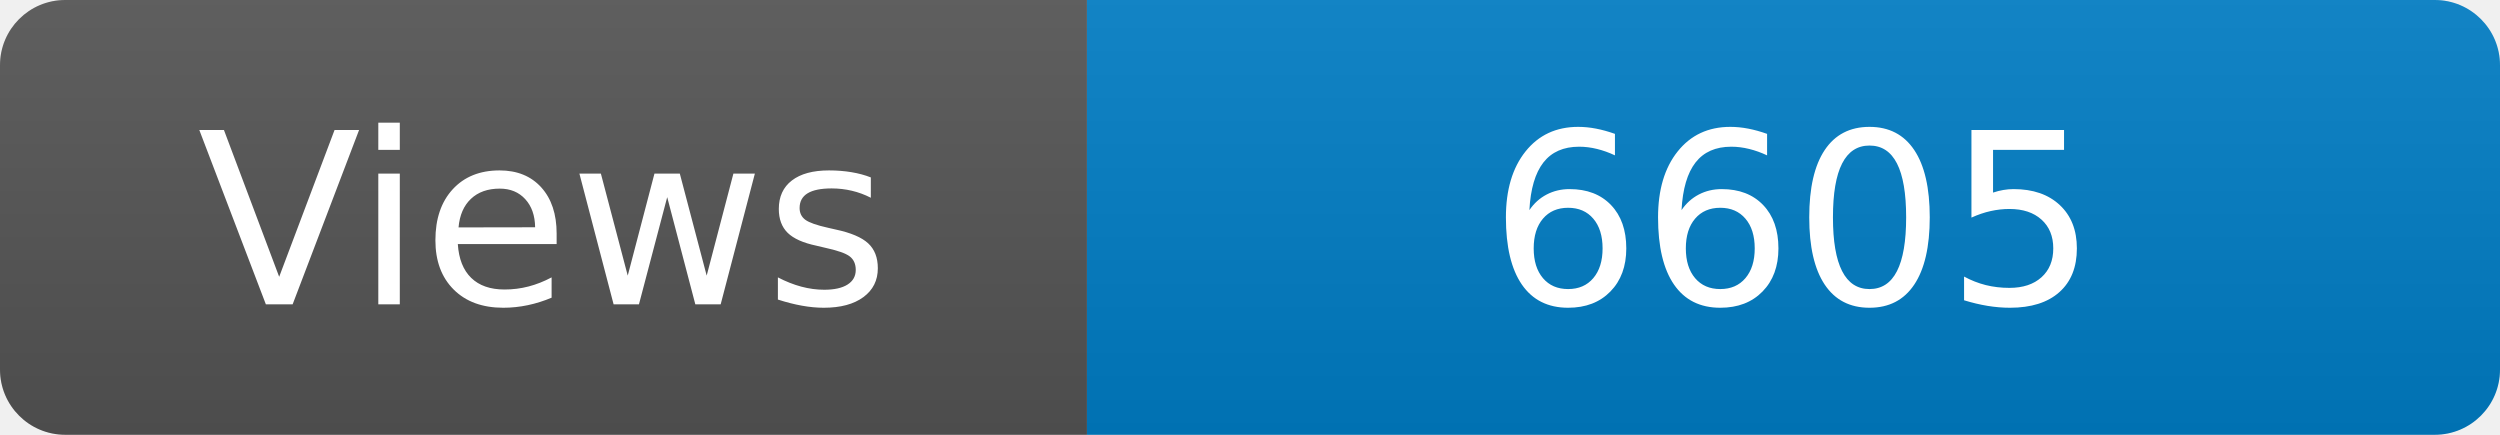
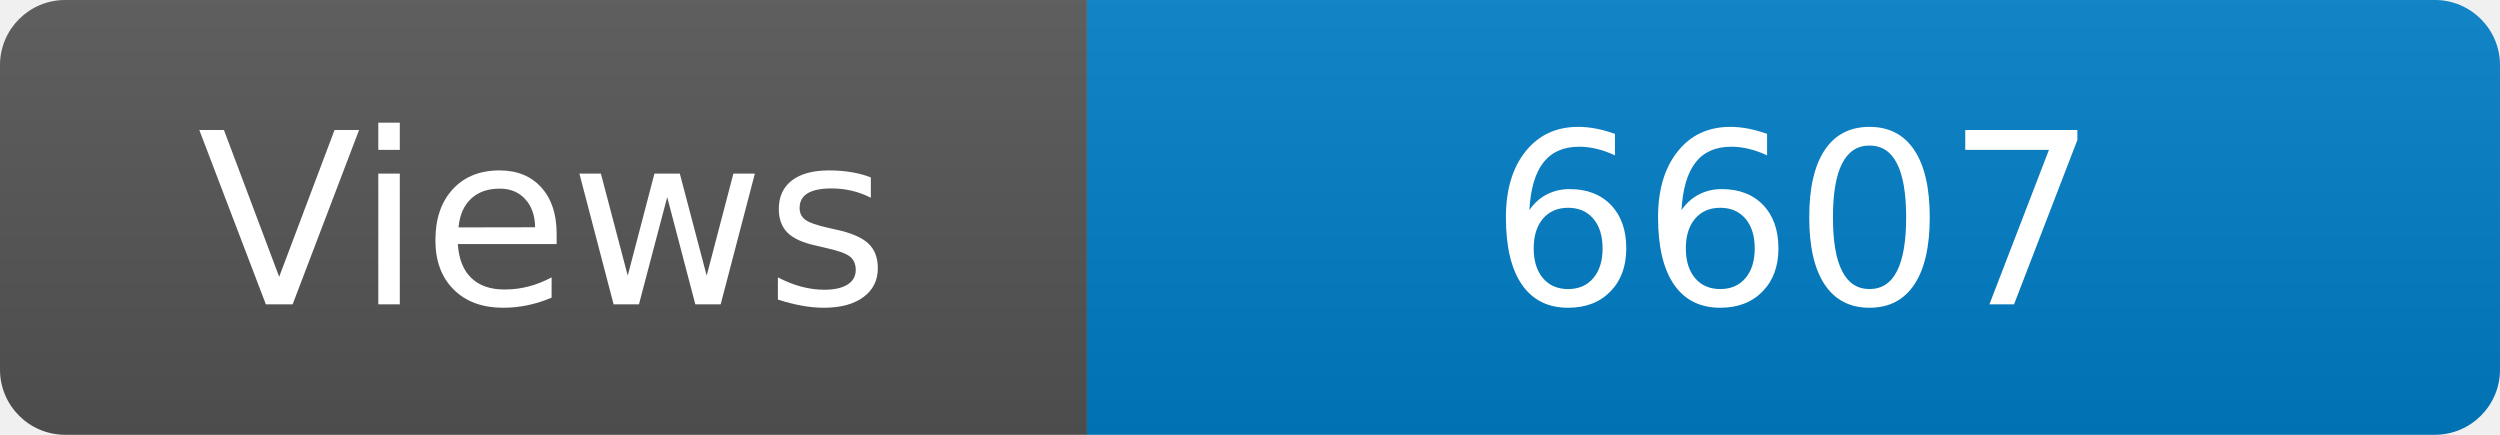
<svg xmlns="http://www.w3.org/2000/svg" width="115" height="20" role="img" aria-label="Maintained?: yes">
  <linearGradient id="s" x2="0" y2="100%">
    <stop offset="0" stop-color="#bbb" stop-opacity=".1" />
    <stop offset="1" stop-opacity=".1" />
  </linearGradient>
  <clipPath id="r">
    <rect width="115" height="20" rx="3" fill="#fff" />
  </clipPath>
  <g clip-path="url(#r)">
    <rect width="50" height="20" fill="#555" />
    <rect x="50" width="160" height="20" fill="#007ec6" />
    <rect width="115" height="20" fill="url(#s)" />
  </g>
  <g fill="#fff" text-anchor="middle" font-family="Verdana,Geneva,DejaVu Sans,sans-serif" font-size="110">
    <text x="250" y="140" transform="scale(.1)" fill="#fff">Views</text>
-     <text x="825" y="140" transform="scale(.1)" fill="#fff">6605</text>
+     <text x="825" y="140" transform="scale(.1)" fill="#fff">6607</text>
  </g>
</svg>
